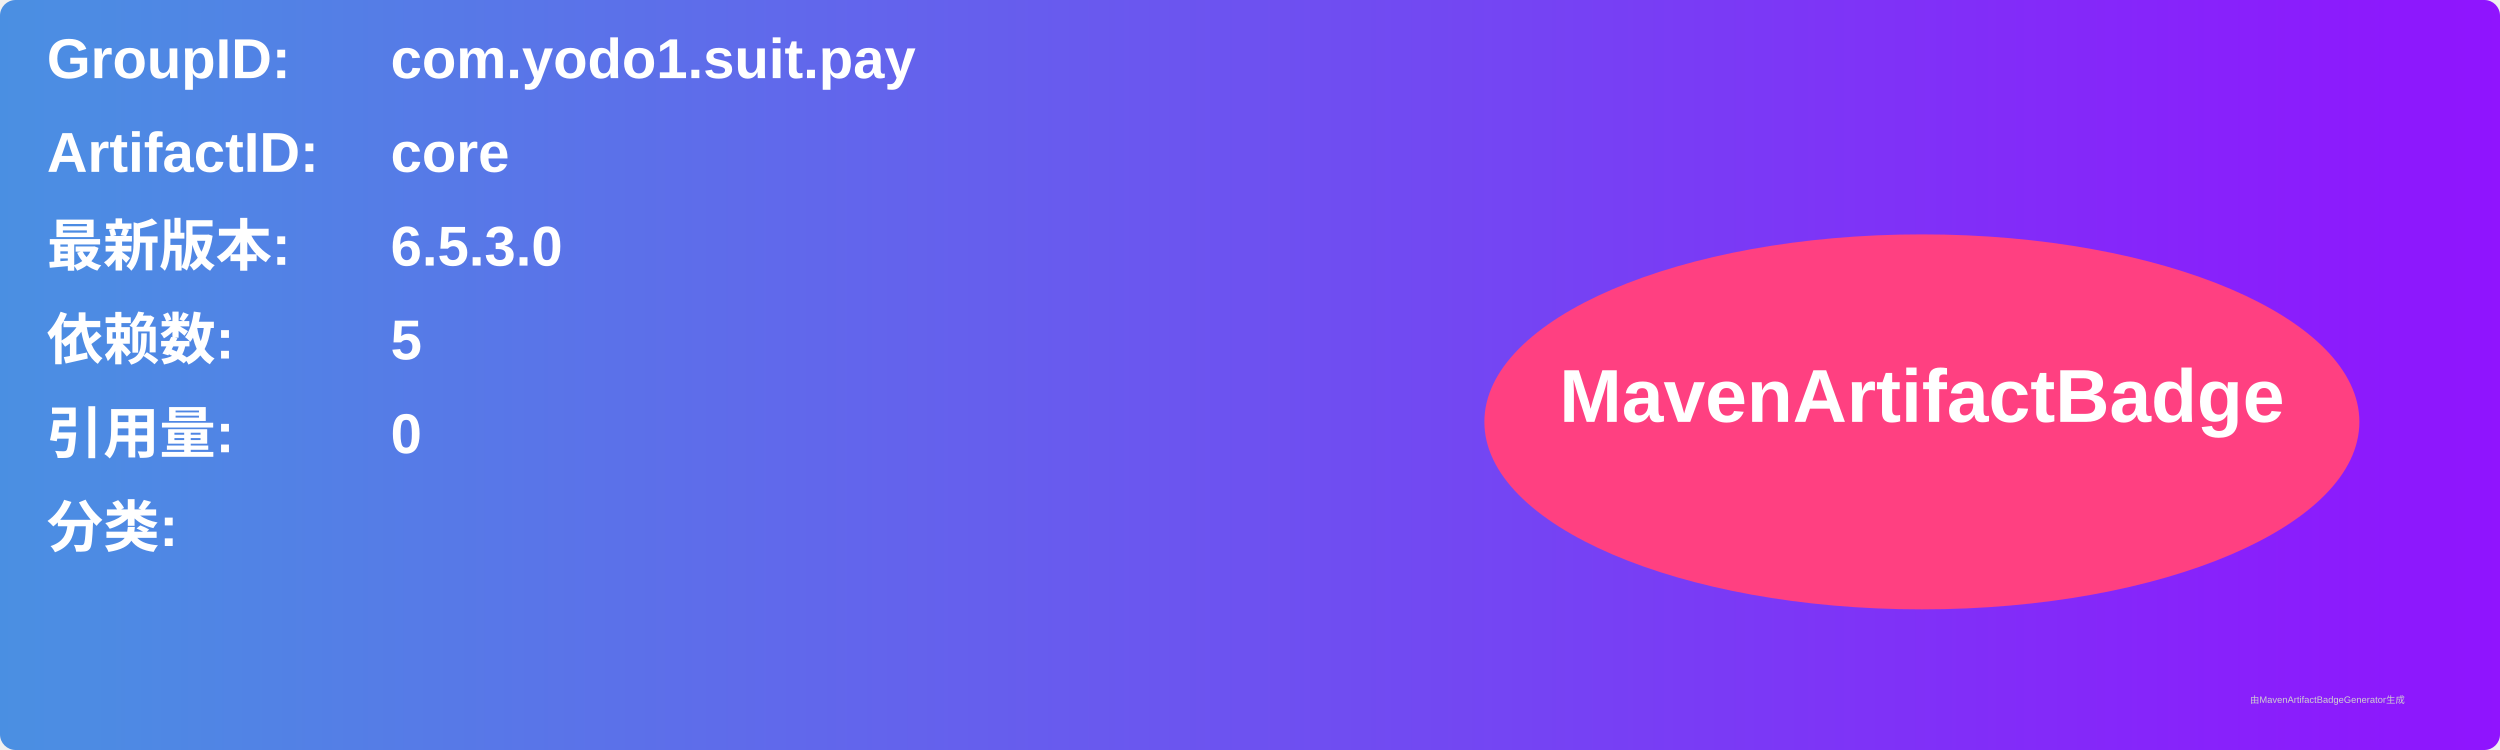
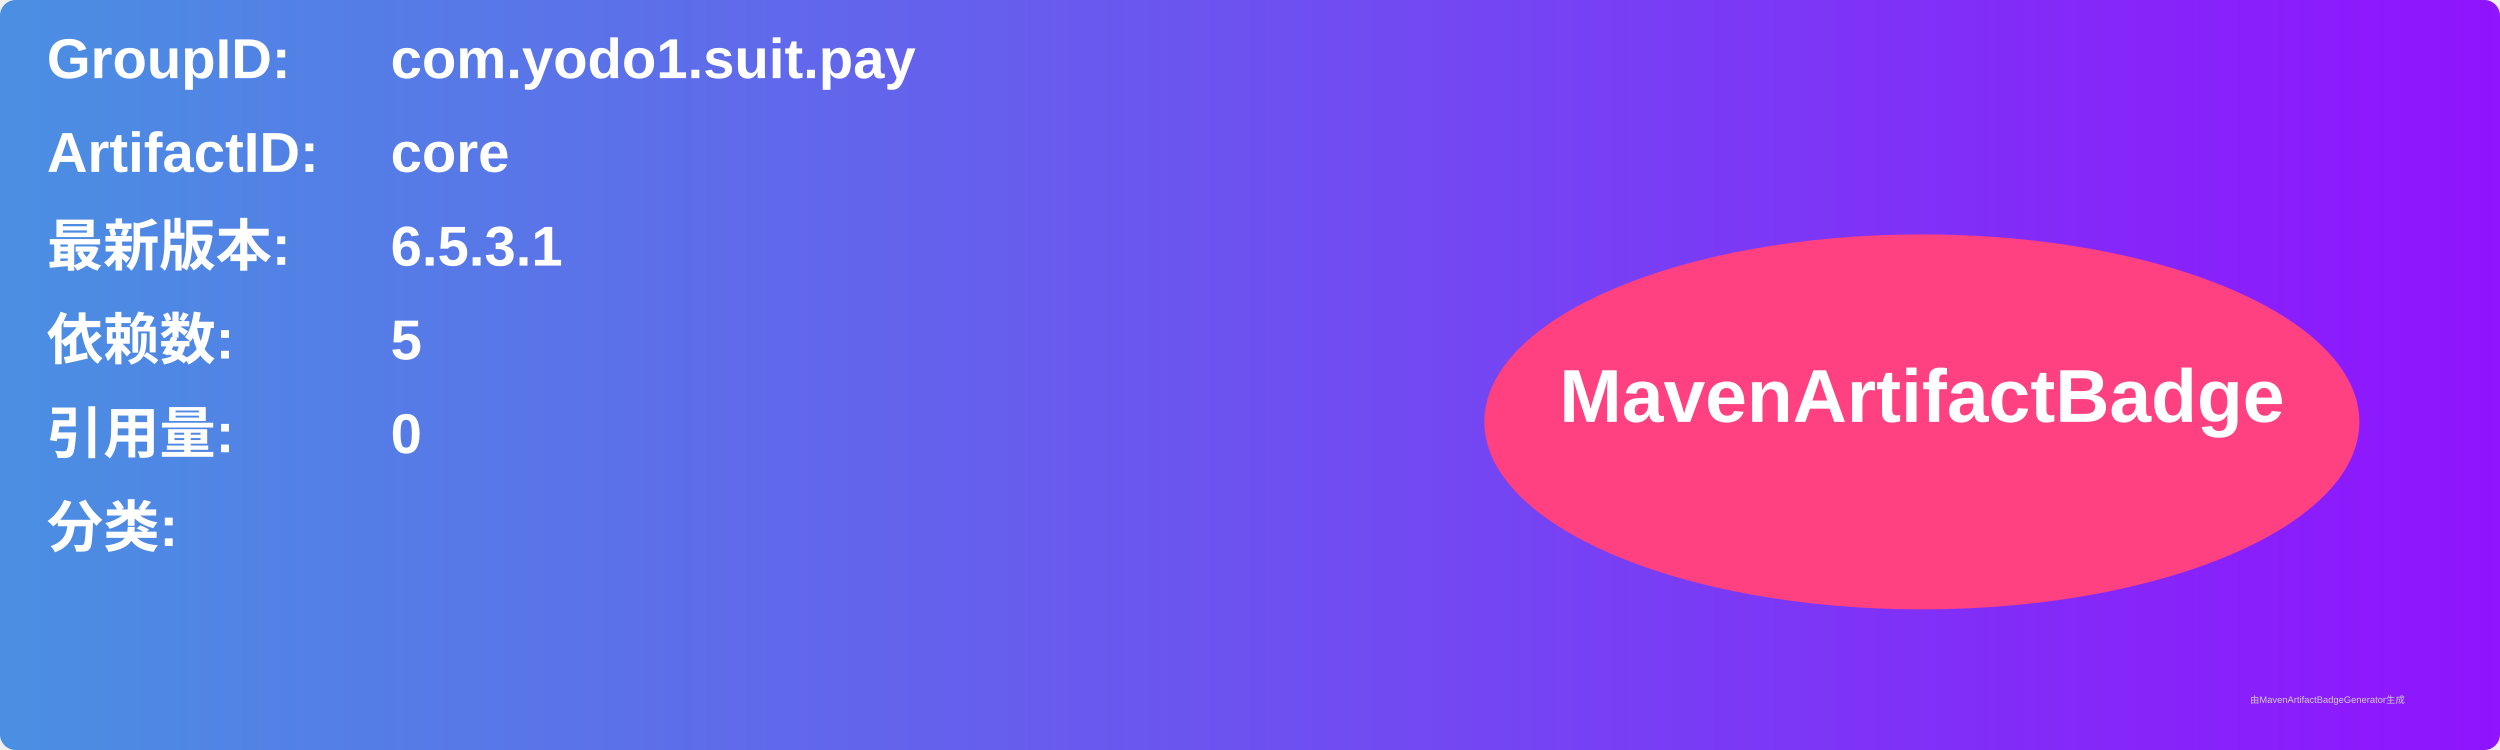
<svg xmlns="http://www.w3.org/2000/svg" width="800" height="240" viewBox="0 0 800 240">
  <linearGradient id="grad" x1="0%" y1="0%" x2="100%" y2="0%">
    <stop offset="0%" stop-color="#4a90e2" />
    <stop offset="100%" stop-color="#9013fe" />
  </linearGradient>
  <rect width="100%" height="100%" rx="5" ry="5" fill="url(#grad)" />
  <g transform="translate(15, 15)">
    <text x="0" y="10" font-family="Arial" font-size="18" fill="white" font-weight="bold" width="260">GroupID:</text>
    <text x="110" y="10" font-family="Arial" font-size="18" fill="white" font-weight="bold" width="460">com.yodo1.suit.pay</text>
    <text x="0" y="40" font-family="Arial" font-size="18" fill="white" font-weight="bold" width="260">ArtifactID:</text>
    <text x="110" y="40" font-family="Arial" font-size="18" fill="white" font-weight="bold" width="460">core</text>
    <text x="0" y="70" font-family="Arial" font-size="18" fill="white" font-weight="bold">最新版本:</text>
    <text x="110" y="70" font-family="Arial" font-size="18" fill="white" font-weight="bold">
-       <tspan font-weight="bold">6.5.3.0</tspan>
+       <tspan font-weight="bold">6.5.3.1</tspan>
    </text>
    <text x="0" y="100" font-family="Arial" font-size="18" fill="white" font-weight="bold">依赖数: </text>
    <text x="110" y="100" font-family="Arial" font-size="18" fill="white">
      <tspan font-weight="bold">5</tspan>
    </text>
    <text x="0" y="130" font-family="Arial" font-size="18" fill="white" font-weight="bold">引用量: </text>
    <text x="110" y="130" font-family="Arial" font-size="18" fill="white">
      <tspan font-weight="bold">0</tspan>
    </text>
    <text x="0" y="160" font-family="Arial" font-size="18" fill="white" font-weight="bold">分类:</text>
    <text x="10" y="190" font-family="Arial" font-size="10" fill="white">
      <tspan font-weight="bold" />
    </text>
    <ellipse cx="600" cy="120" rx="140" ry="60" fill="#ff4081" />
    <text x="600" y="120" text-anchor="middle" font-family="Arial" font-size="24" fill="white" font-weight="bold">MavenArtifactBadge</text>
  </g>
  <text x="720" y="225" font-family="Arial" font-size="3" fill="#d0d0d0">由MavenArtifactBadgeGenerator生成</text>
</svg>
